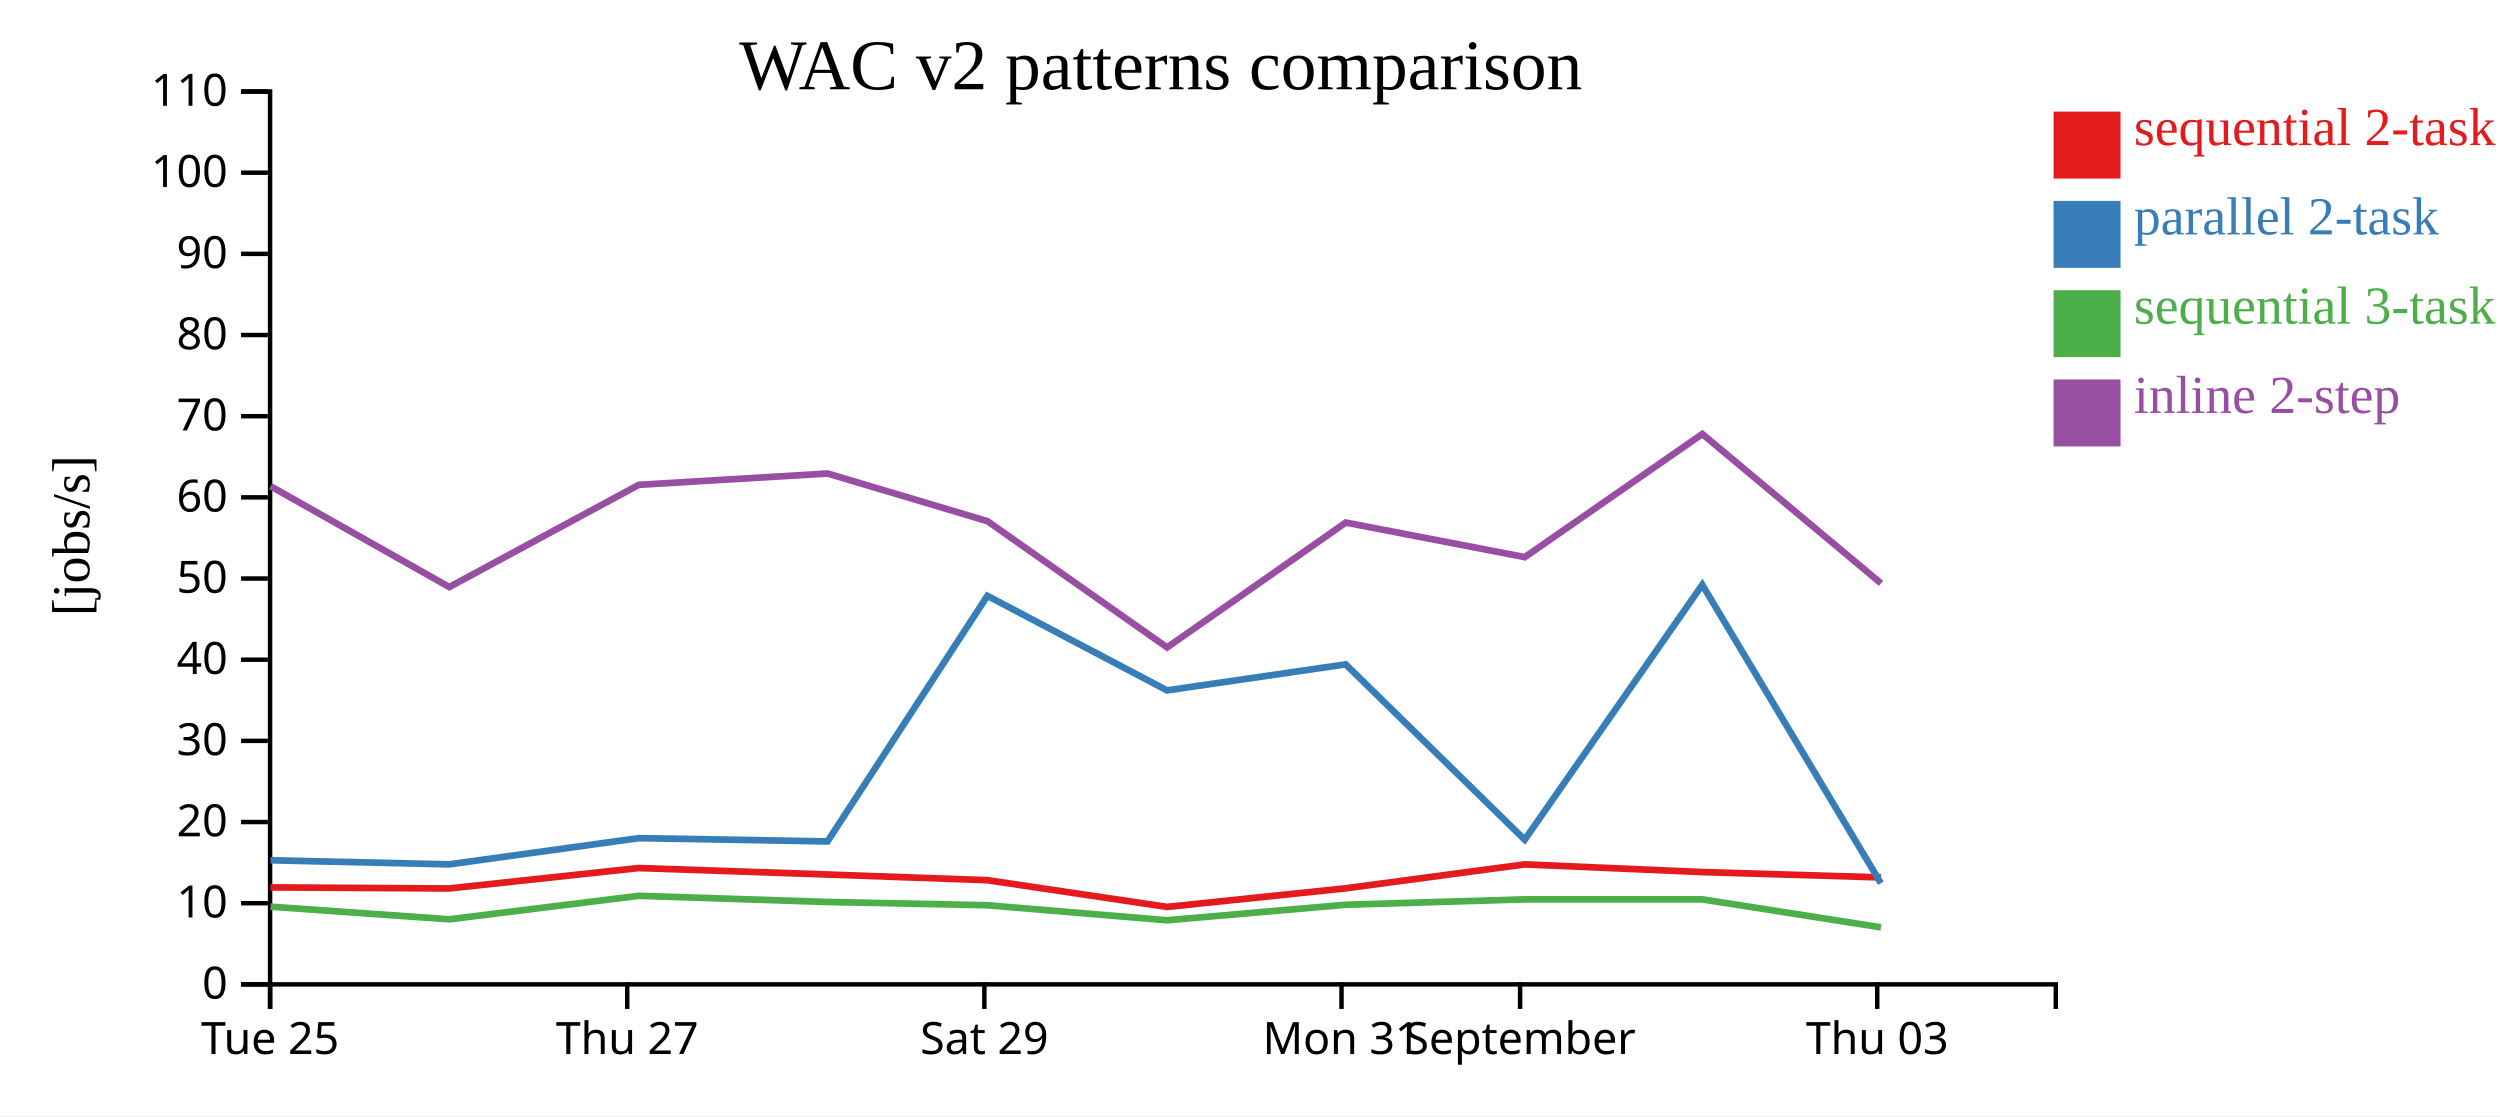
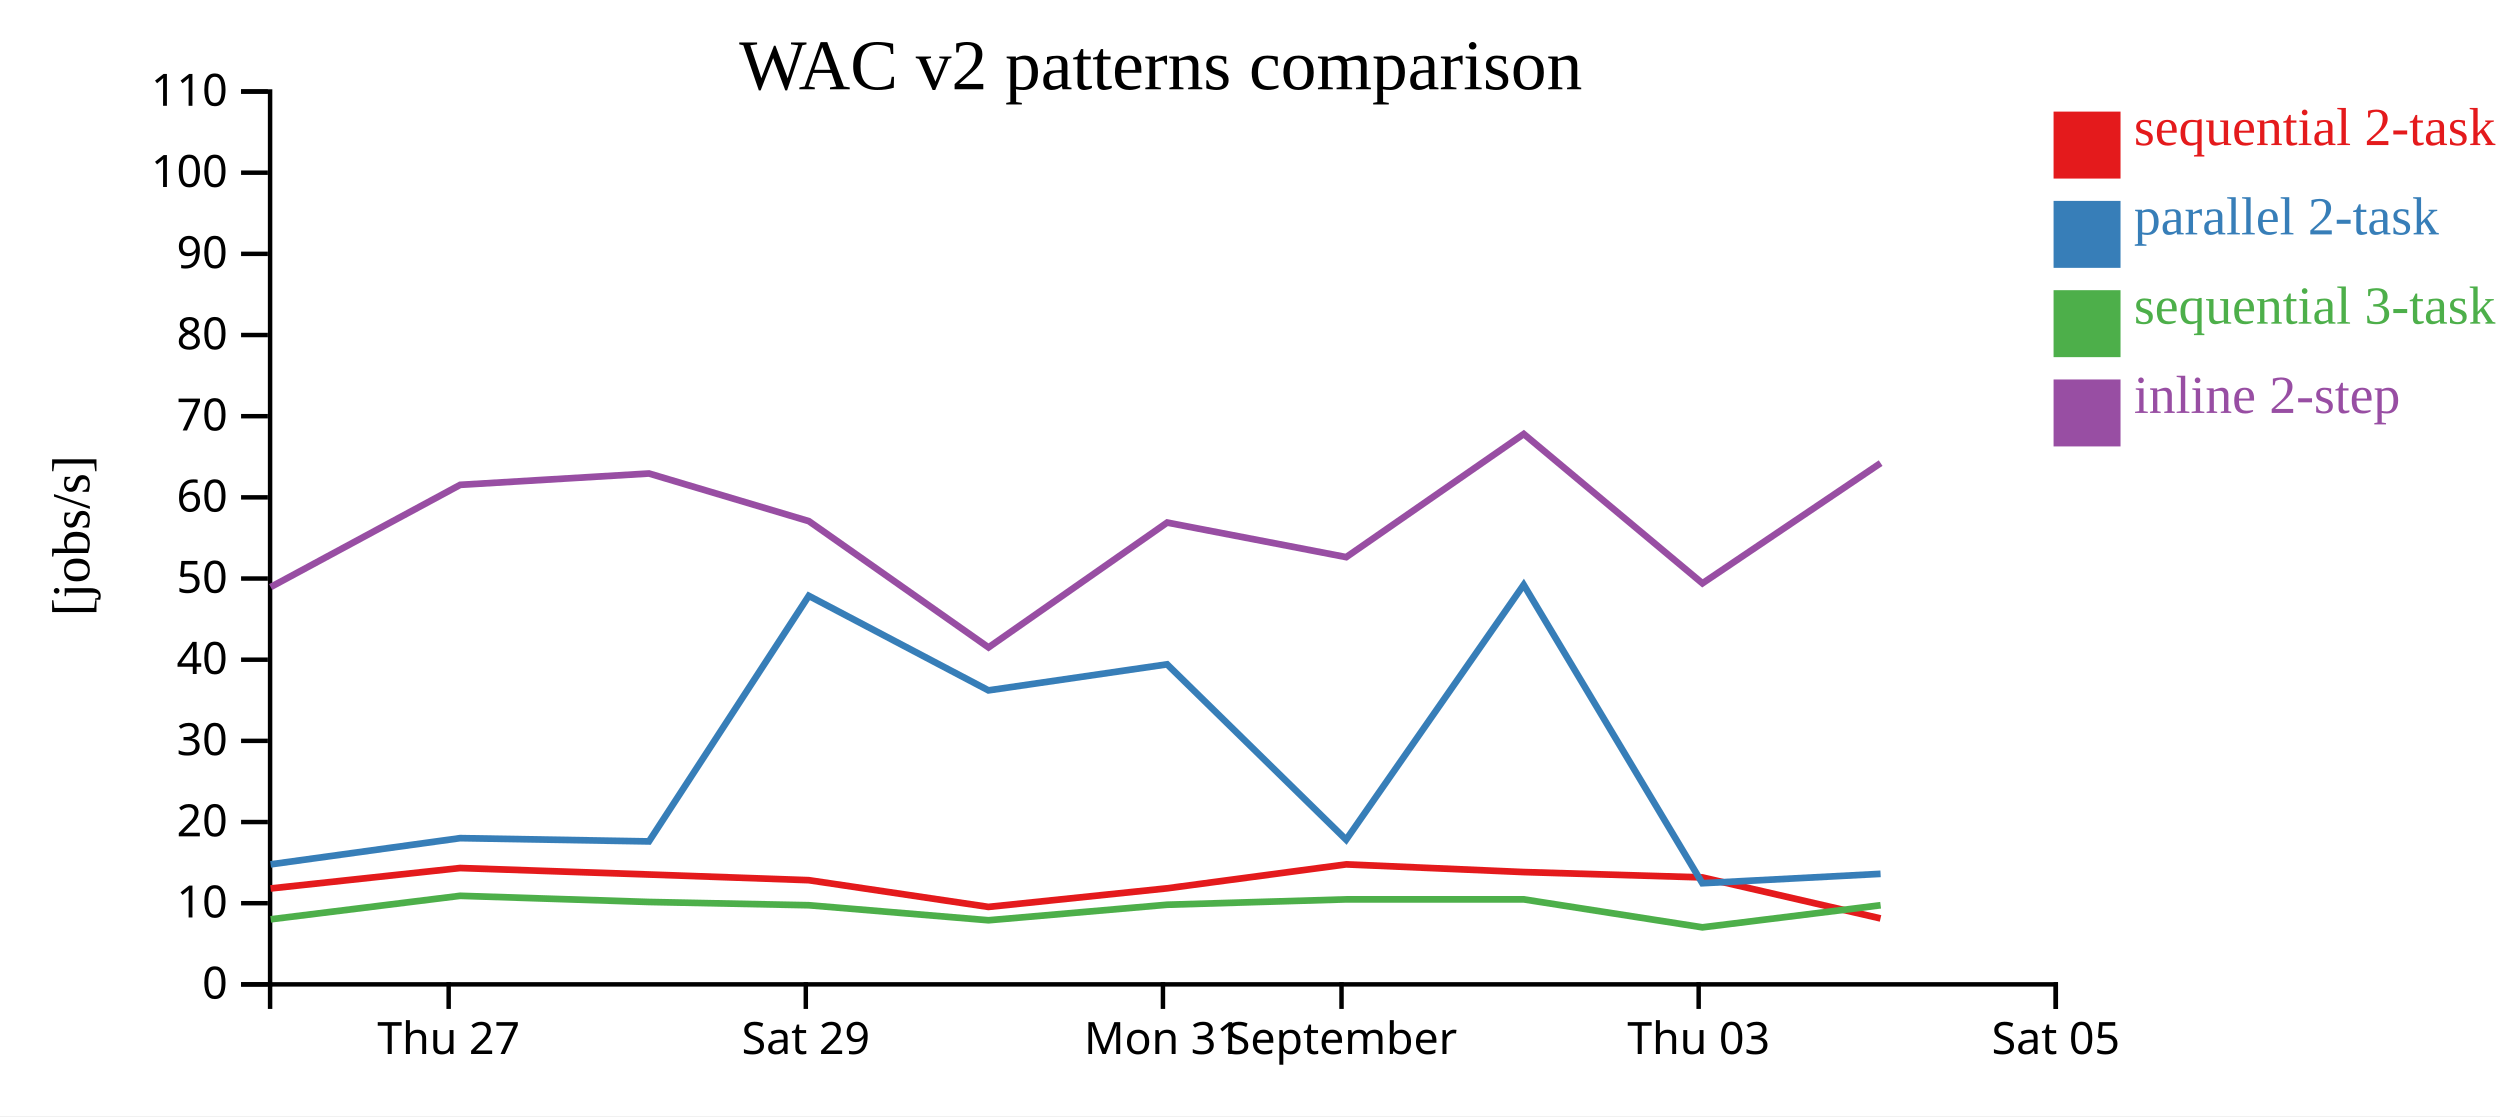
<svg xmlns="http://www.w3.org/2000/svg" width="560" height="250">
  <rect width="100%" height="100%" fill="white" />
  <g transform="translate(60,20)">
    <g transform="translate(0,200)" fill="none" font-size="10" font-family="sans-serif" text-anchor="middle">
      <path class="domain" stroke="currentColor" d="M0.5,6V0.5H400.5V6" />
-       <g class="tick" opacity="1" transform="translate(0.5,0)">
-         <line stroke="currentColor" y2="6" />
-         <text fill="currentColor" y="9" dy="0.71em">Tue 25</text>
-       </g>
-       <g class="tick" opacity="1" transform="translate(80.5,0)">
+       <g class="tick" opacity="1" transform="translate(40.5,0)">
        <line stroke="currentColor" y2="6" />
        <text fill="currentColor" y="9" dy="0.71em">Thu 27</text>
      </g>
-       <g class="tick" opacity="1" transform="translate(160.5,0)">
+       <g class="tick" opacity="1" transform="translate(120.5,0)">
        <line stroke="currentColor" y2="6" />
        <text fill="currentColor" y="9" dy="0.71em">Sat 29</text>
      </g>
-       <g class="tick" opacity="1" transform="translate(240.5,0)">
+       <g class="tick" opacity="1" transform="translate(200.5,0)">
        <line stroke="currentColor" y2="6" />
        <text fill="currentColor" y="9" dy="0.71em">Mon 31</text>
      </g>
-       <g class="tick" opacity="1" transform="translate(280.5,0)">
+       <g class="tick" opacity="1" transform="translate(240.5,0)">
        <line stroke="currentColor" y2="6" />
        <text fill="currentColor" y="9" dy="0.71em">September</text>
      </g>
-       <g class="tick" opacity="1" transform="translate(360.5,0)">
+       <g class="tick" opacity="1" transform="translate(320.5,0)">
        <line stroke="currentColor" y2="6" />
        <text fill="currentColor" y="9" dy="0.71em">Thu 03</text>
+       </g>
+       <g class="tick" opacity="1" transform="translate(400.5,0)">
+         <line stroke="currentColor" y2="6" />
+         <text fill="currentColor" y="9" dy="0.71em">Sat 05</text>
      </g>
    </g>
    <g fill="none" font-size="10" font-family="sans-serif" text-anchor="end">
      <path class="domain" stroke="currentColor" d="M-6,200.5H0.5V0.5H-6" />
      <g class="tick" opacity="1" transform="translate(0,200.5)">
        <line stroke="currentColor" x2="-6" />
        <text fill="currentColor" x="-9" dy="0.32em">0</text>
      </g>
      <g class="tick" opacity="1" transform="translate(0,182.3182)">
        <line stroke="currentColor" x2="-6" />
        <text fill="currentColor" x="-9" dy="0.32em">10</text>
      </g>
      <g class="tick" opacity="1" transform="translate(0,164.1364)">
        <line stroke="currentColor" x2="-6" />
        <text fill="currentColor" x="-9" dy="0.32em">20</text>
      </g>
      <g class="tick" opacity="1" transform="translate(0,145.9545)">
        <line stroke="currentColor" x2="-6" />
        <text fill="currentColor" x="-9" dy="0.32em">30</text>
      </g>
      <g class="tick" opacity="1" transform="translate(0,127.7727)">
        <line stroke="currentColor" x2="-6" />
        <text fill="currentColor" x="-9" dy="0.32em">40</text>
      </g>
      <g class="tick" opacity="1" transform="translate(0,109.5909)">
        <line stroke="currentColor" x2="-6" />
        <text fill="currentColor" x="-9" dy="0.32em">50</text>
      </g>
      <g class="tick" opacity="1" transform="translate(0,91.40909)">
        <line stroke="currentColor" x2="-6" />
        <text fill="currentColor" x="-9" dy="0.32em">60</text>
      </g>
      <g class="tick" opacity="1" transform="translate(0,73.22727)">
        <line stroke="currentColor" x2="-6" />
        <text fill="currentColor" x="-9" dy="0.32em">70</text>
      </g>
      <g class="tick" opacity="1" transform="translate(0,55.04545)">
        <line stroke="currentColor" x2="-6" />
        <text fill="currentColor" x="-9" dy="0.32em">80</text>
      </g>
      <g class="tick" opacity="1" transform="translate(0,36.86364)">
        <line stroke="currentColor" x2="-6" />
        <text fill="currentColor" x="-9" dy="0.32em">90</text>
      </g>
      <g class="tick" opacity="1" transform="translate(0,18.68182)">
        <line stroke="currentColor" x2="-6" />
        <text fill="currentColor" x="-9" dy="0.32em">100</text>
      </g>
      <g class="tick" opacity="1" transform="translate(0,0.5)">
        <line stroke="currentColor" x2="-6" />
        <text fill="currentColor" x="-9" dy="0.32em">110</text>
      </g>
    </g>
    <text text-anchor="middle" style="font-size: 12px" transform="rotate(-90)" y="-40" x="-100">[jobs/s]</text>
    <text text-anchor="middle" style="font-size: 16px" y="0" x="200">WAC v2 patterns comparison</text>
-     <path class="line" fill="none" stroke="#e41a1c" stroke-width="1.5" d="M0.588,178.777L40.611,179.016L83.063,174.438L125.356,175.891L161.163,177.162L201.398,183.149L241.419,178.984L281.529,173.622L321.3,175.343L361.315,176.541" />
-     <path class="line" fill="none" stroke="#377eb8" stroke-width="1.5" d="M0.596,172.703L40.62,173.616L83.07,167.744L125.364,168.478L161.17,113.469L201.408,134.645L241.427,128.81L281.536,168.095L321.307,110.996L361.325,177.844" />
-     <path class="line" fill="none" stroke="#4daf4a" stroke-width="1.5" d="M0.606,183.1L40.632,185.923L83.079,180.662L125.373,182.044L161.181,182.775L201.421,186.141L241.437,182.66L281.546,181.458L321.316,181.461L361.339,187.725" />
-     <path class="line" fill="none" stroke="#984ea3" stroke-width="1.5" d="M0.61,88.919L40.637,111.498L83.084,88.605L125.377,86.065L161.185,96.741L201.427,125.023L241.442,97.057L281.551,104.797L321.32,77.216L361.344,110.663" />
+     <path class="line" fill="none" stroke="#e41a1c" stroke-width="1.5" d="M0.611,179.016L43.063,174.438L85.356,175.891L121.163,177.162L161.398,183.149L201.419,178.984L241.529,173.622L281.3,175.343L321.315,176.541L361.24,185.729" />
+     <path class="line" fill="none" stroke="#377eb8" stroke-width="1.5" d="M0.62,173.616L43.07,167.744L85.364,168.478L121.17,113.469L161.408,134.645L201.427,128.81L241.536,168.095L281.307,110.996L321.325,177.844L361.249,175.741" />
+     <path class="line" fill="none" stroke="#4daf4a" stroke-width="1.5" d="M0.632,185.923L43.079,180.662L85.373,182.044L121.181,182.775L161.421,186.141L201.437,182.66L241.546,181.458L281.316,181.461L321.339,187.725L361.259,182.775" />
+     <path class="line" fill="none" stroke="#984ea3" stroke-width="1.5" d="M0.637,111.498L43.084,88.605L85.377,86.065L121.185,96.741L161.427,125.023L201.442,97.057L241.551,104.797L281.32,77.216L321.344,110.663L361.263,83.733" />
    <rect class="dot" x="400" y="5" width="15" height="15" style="fill: #e41a1c;" />
    <rect class="dot" x="400" y="25" width="15" height="15" style="fill: #377eb8;" />
    <rect class="dot" x="400" y="45" width="15" height="15" style="fill: #4daf4a;" />
    <rect class="dot" x="400" y="65" width="15" height="15" style="fill: #984ea3;" />
    <text class="label" x="418" y="12.5" style="fill: #e41a1c; alignment-baseline: middle;" text-anchor="left">sequential 2-task</text>
    <text class="label" x="418" y="32.5" style="fill: #377eb8; alignment-baseline: middle;" text-anchor="left">parallel 2-task</text>
    <text class="label" x="418" y="52.5" style="fill: #4daf4a; alignment-baseline: middle;" text-anchor="left">sequential 3-task</text>
    <text class="label" x="418" y="72.5" style="fill: #984ea3; alignment-baseline: middle;" text-anchor="left">inline 2-step</text>
  </g>
</svg>
